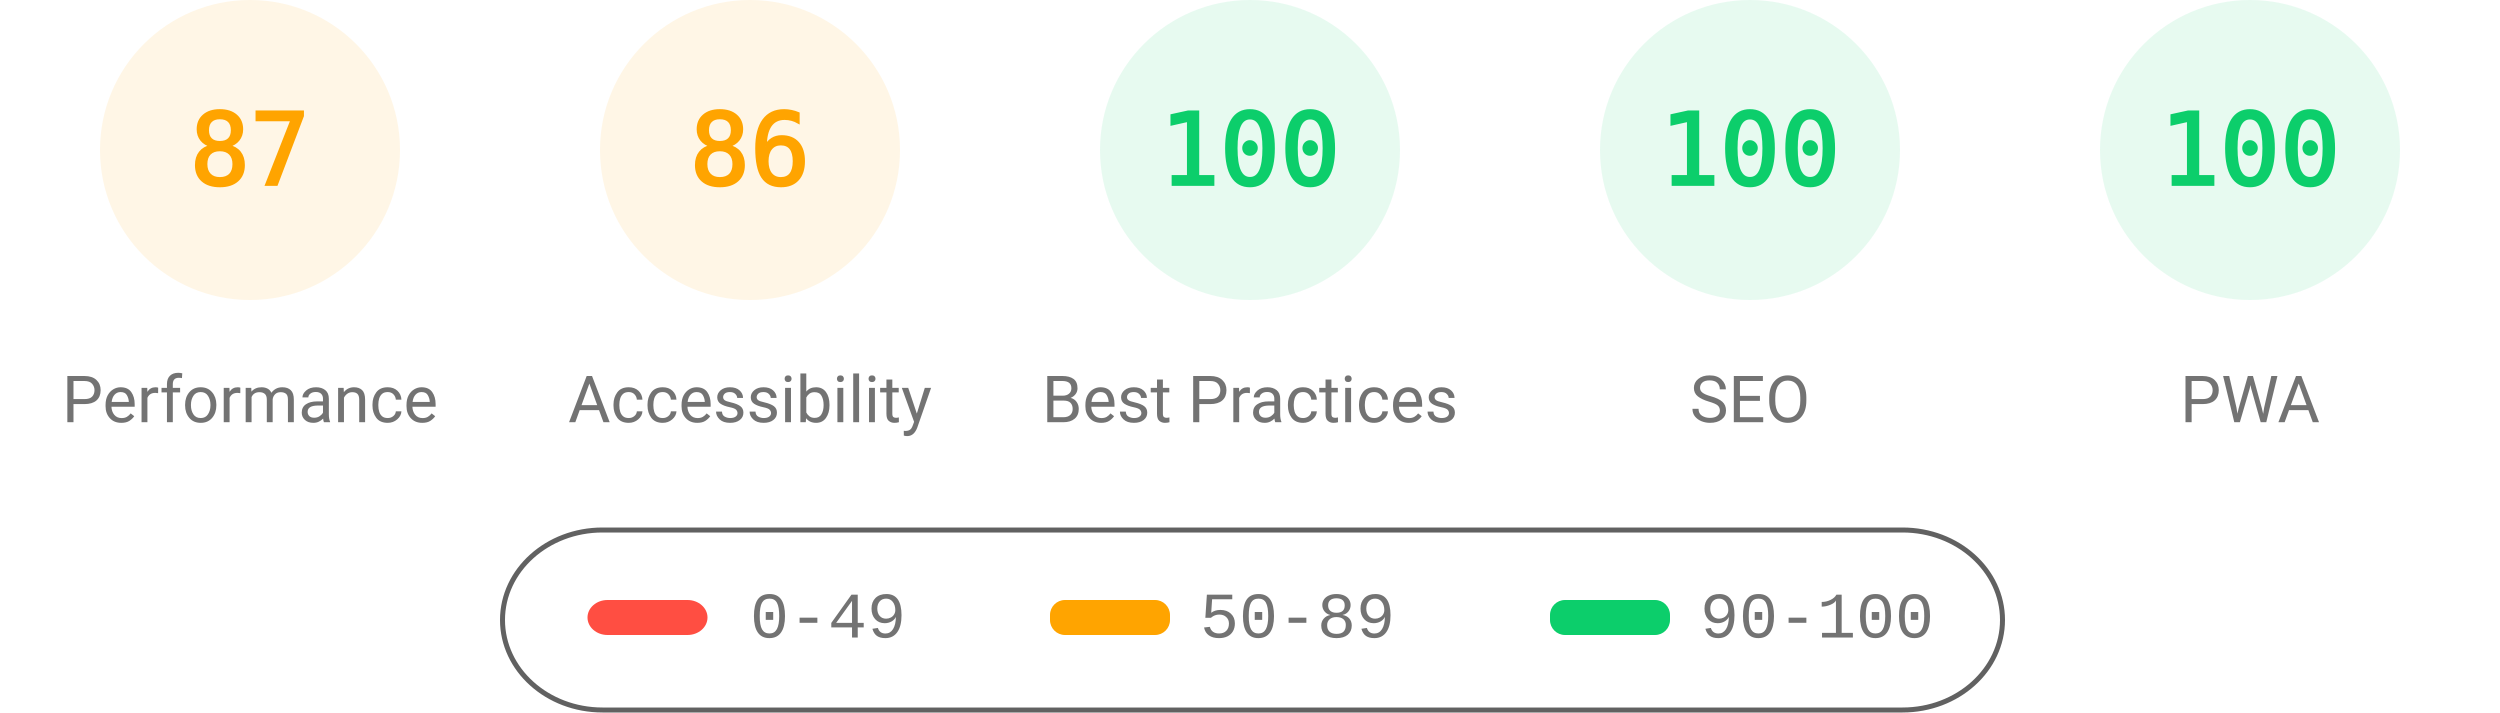
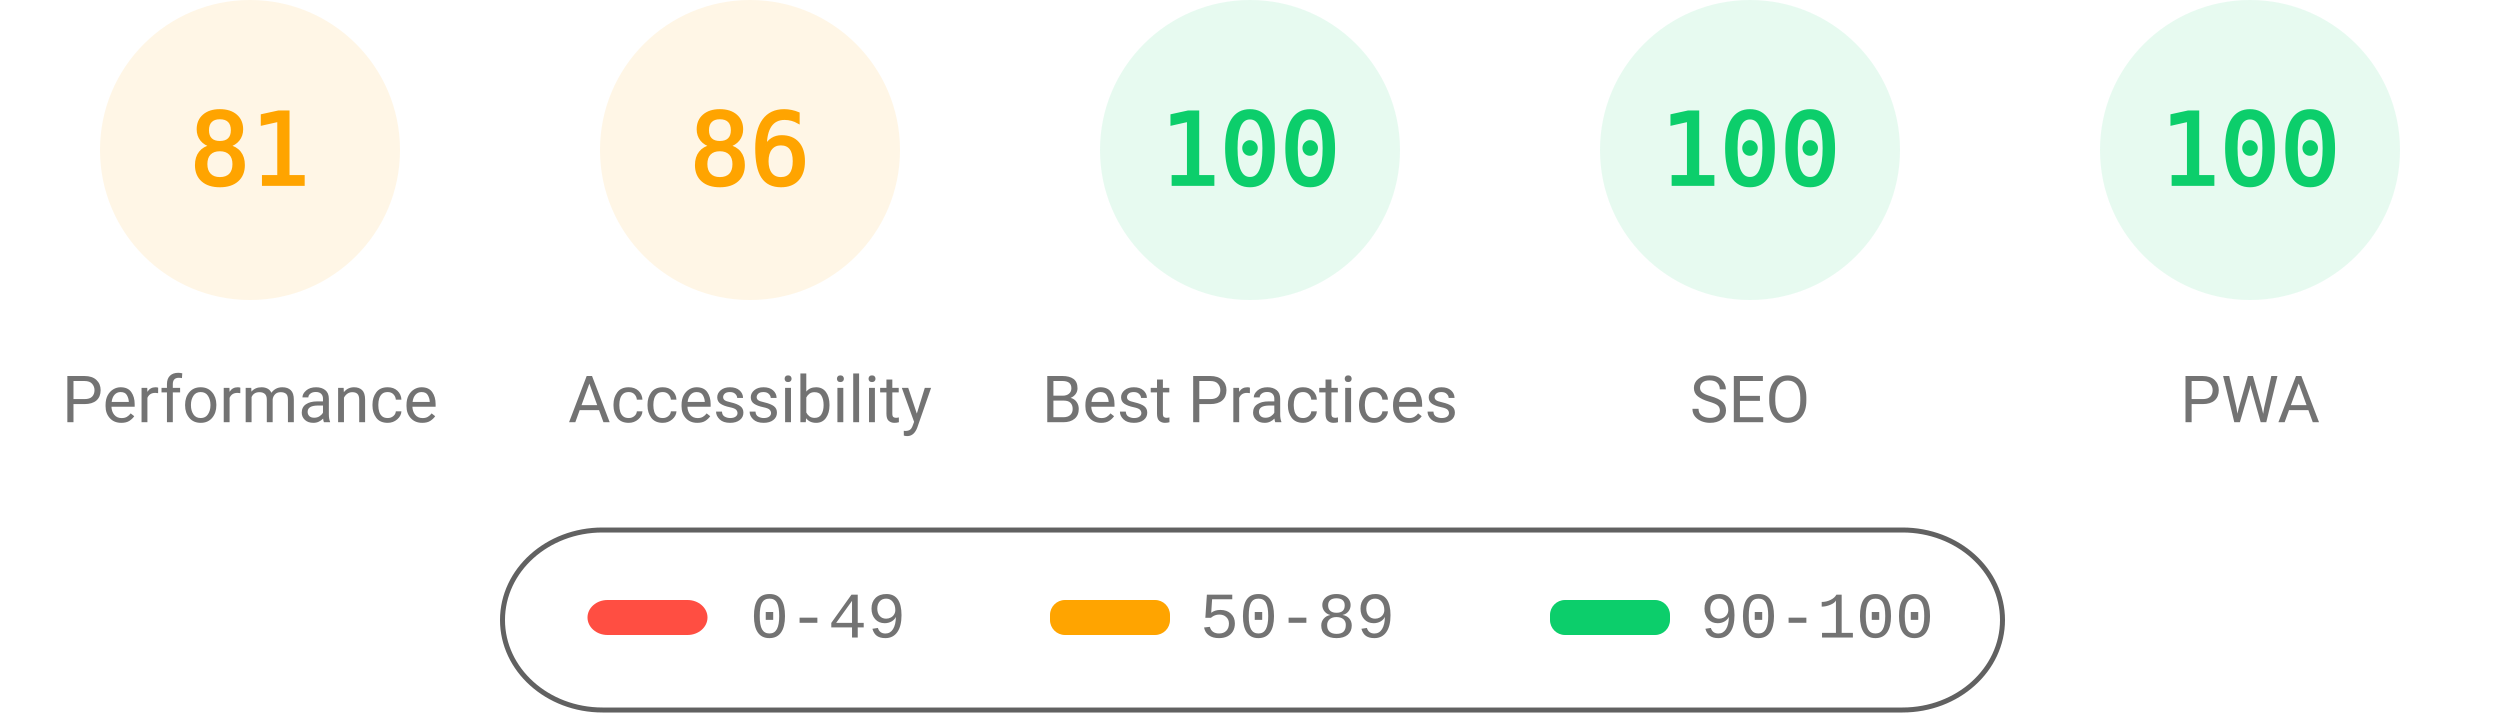
<svg xmlns="http://www.w3.org/2000/svg" fill="none" width="1000" height="285">
  <style>.gauge-base{opacity:.1}.gauge-arc{fill:none;animation-delay:250ms;stroke-linecap:round;transform:rotate(-90deg);transform-origin:100px 60px;animation:load-gauge 1s ease forwards}.guage-text{font-size:40px;font-family:monospace;text-align:center}.guage-red{color:#ff4e42;fill:#ff4e42;stroke:#ff4e42}.guage-orange{color:#ffa400;fill:#ffa400;stroke:#ffa400}.guage-green{color:#0cce6b;fill:#0cce6b;stroke:#0cce6b}.guage-undefined{color:#5c5c5c;fill:#5c5c5c;stroke:#5c5c5c}.guage-title{color:#737373;fill:#737373;stroke:none;font-size:26px;line-height:26px;font-family:Roboto,Halvetica,Arial,sans-serif}@keyframes load-gauge{from{stroke-dasharray:0 352.858}}</style>
  <svg class="guage-div guage-perf guage-orange" viewBox="0 0 200 200" width="200" height="200">
    <circle class="gauge-base" r="56" cx="100" cy="60" stroke-width="8" />
-     <circle class="gauge-arc guage-arc-1" r="56" cx="100" cy="60" stroke-width="8" style="stroke-dasharray:306.116,351.858" />
-     <text class="guage-text" x="100" y="60" alignment-baseline="central" dominant-baseline="central" text-anchor="middle">87</text>
+     <circle class="gauge-arc guage-arc-1" r="56" cx="100" cy="60" stroke-width="8" style="stroke-dasharray:285.005,351.858" />
+     <text class="guage-text" x="100" y="60" alignment-baseline="central" dominant-baseline="central" text-anchor="middle">81</text>
    <text class="guage-title" x="100" y="160" alignment-baseline="central" dominant-baseline="central" text-anchor="middle">Performance</text>
  </svg>
  <svg class="guage-div guage-acc guage-orange" viewBox="0 0 200 200" width="200" height="200" x="200">
    <circle class="gauge-base" r="56" cx="100" cy="60" stroke-width="8" />
    <circle class="gauge-arc guage-arc-2" r="56" cx="100" cy="60" stroke-width="8" style="stroke-dasharray:302.598,351.858" />
    <text class="guage-text" x="100" y="60" alignment-baseline="central" dominant-baseline="central" text-anchor="middle">86</text>
    <text class="guage-title" x="100" y="160" alignment-baseline="central" dominant-baseline="central" text-anchor="middle">Accessibility</text>
  </svg>
  <svg class="guage-div guage-best guage-green" viewBox="0 0 200 200" width="200" height="200" x="400">
    <circle class="gauge-base" r="56" cx="100" cy="60" stroke-width="8" />
    <circle class="gauge-arc guage-arc-3" r="56" cx="100" cy="60" stroke-width="8" style="stroke-dasharray:351.858,351.858" />
    <text class="guage-text" x="100" y="60" alignment-baseline="central" dominant-baseline="central" text-anchor="middle">100</text>
    <text class="guage-title" x="100" y="160" alignment-baseline="central" dominant-baseline="central" text-anchor="middle">Best Practices</text>
  </svg>
  <svg class="guage-div guage-seo guage-green" viewBox="0 0 200 200" width="200" height="200" x="600">
    <circle class="gauge-base" r="56" cx="100" cy="60" stroke-width="8" />
    <circle class="gauge-arc guage-arc-4" r="56" cx="100" cy="60" stroke-width="8" style="stroke-dasharray:351.858,351.858" />
    <text class="guage-text" x="100" y="60" alignment-baseline="central" dominant-baseline="central" text-anchor="middle">100</text>
    <text class="guage-title" x="100" y="160" alignment-baseline="central" dominant-baseline="central" text-anchor="middle">SEO</text>
  </svg>
  <svg class="guage-div guage-pwa guage-green" viewBox="0 0 200 200" width="200" height="200" x="800">
    <circle class="gauge-base" r="56" cx="100" cy="60" stroke-width="8" />
    <circle class="gauge-arc guage-arc-4" r="56" cx="100" cy="60" stroke-width="8" style="stroke-dasharray:351.858,351.858" />
    <text class="guage-text" x="100" y="60" alignment-baseline="central" dominant-baseline="central" text-anchor="middle">100</text>
    <text class="guage-title" x="100" y="160" alignment-baseline="central" dominant-baseline="central" text-anchor="middle">PWA</text>
  </svg>
  <svg width="604" height="76" x="200" y="210">
    <path fill="none" id="canvas_background" d="M-1-1h604v80H-1z" />
    <rect fill-opacity="0" stroke="#616161" stroke-width="2" rx="40" id="svg_2" height="72" width="600" y="2" x="1" fill="#000" />
    <rect stroke="#000" rx="8" id="svg_3" height="14" width="48" y="30" x="35" stroke-opacity="null" stroke-width="0" fill="#ff4e42" />
    <rect stroke="#000" rx="6" id="svg_4" height="14" width="48" y="30" x="220" stroke-opacity="null" stroke-width="0" fill="#ffa400" />
    <rect stroke="#000" rx="6" id="svg_5" height="14" width="48" y="30" x="420" stroke-opacity="null" stroke-width="0" fill="#0cce6b" />
    <text xml:space="preserve" text-anchor="start" font-family="'Courier New', Courier, monospace" font-size="26" id="svg_6" y="45" x="100" stroke-opacity="null" stroke-width="0" stroke="#000" fill="#737373">0-49</text>
    <text xml:space="preserve" text-anchor="start" font-family="'Courier New', Courier, monospace" font-size="26" id="svg_7" y="45" x="280" stroke-opacity="null" stroke-width="0" stroke="#000" fill="#737373">50-89</text>
    <text xml:space="preserve" text-anchor="start" font-family="'Courier New', Courier, monospace" font-size="26" id="svg_8" y="45" x="480" stroke-opacity="null" stroke-width="0" stroke="#000" fill="#737373">90-100</text>
  </svg>
</svg>
